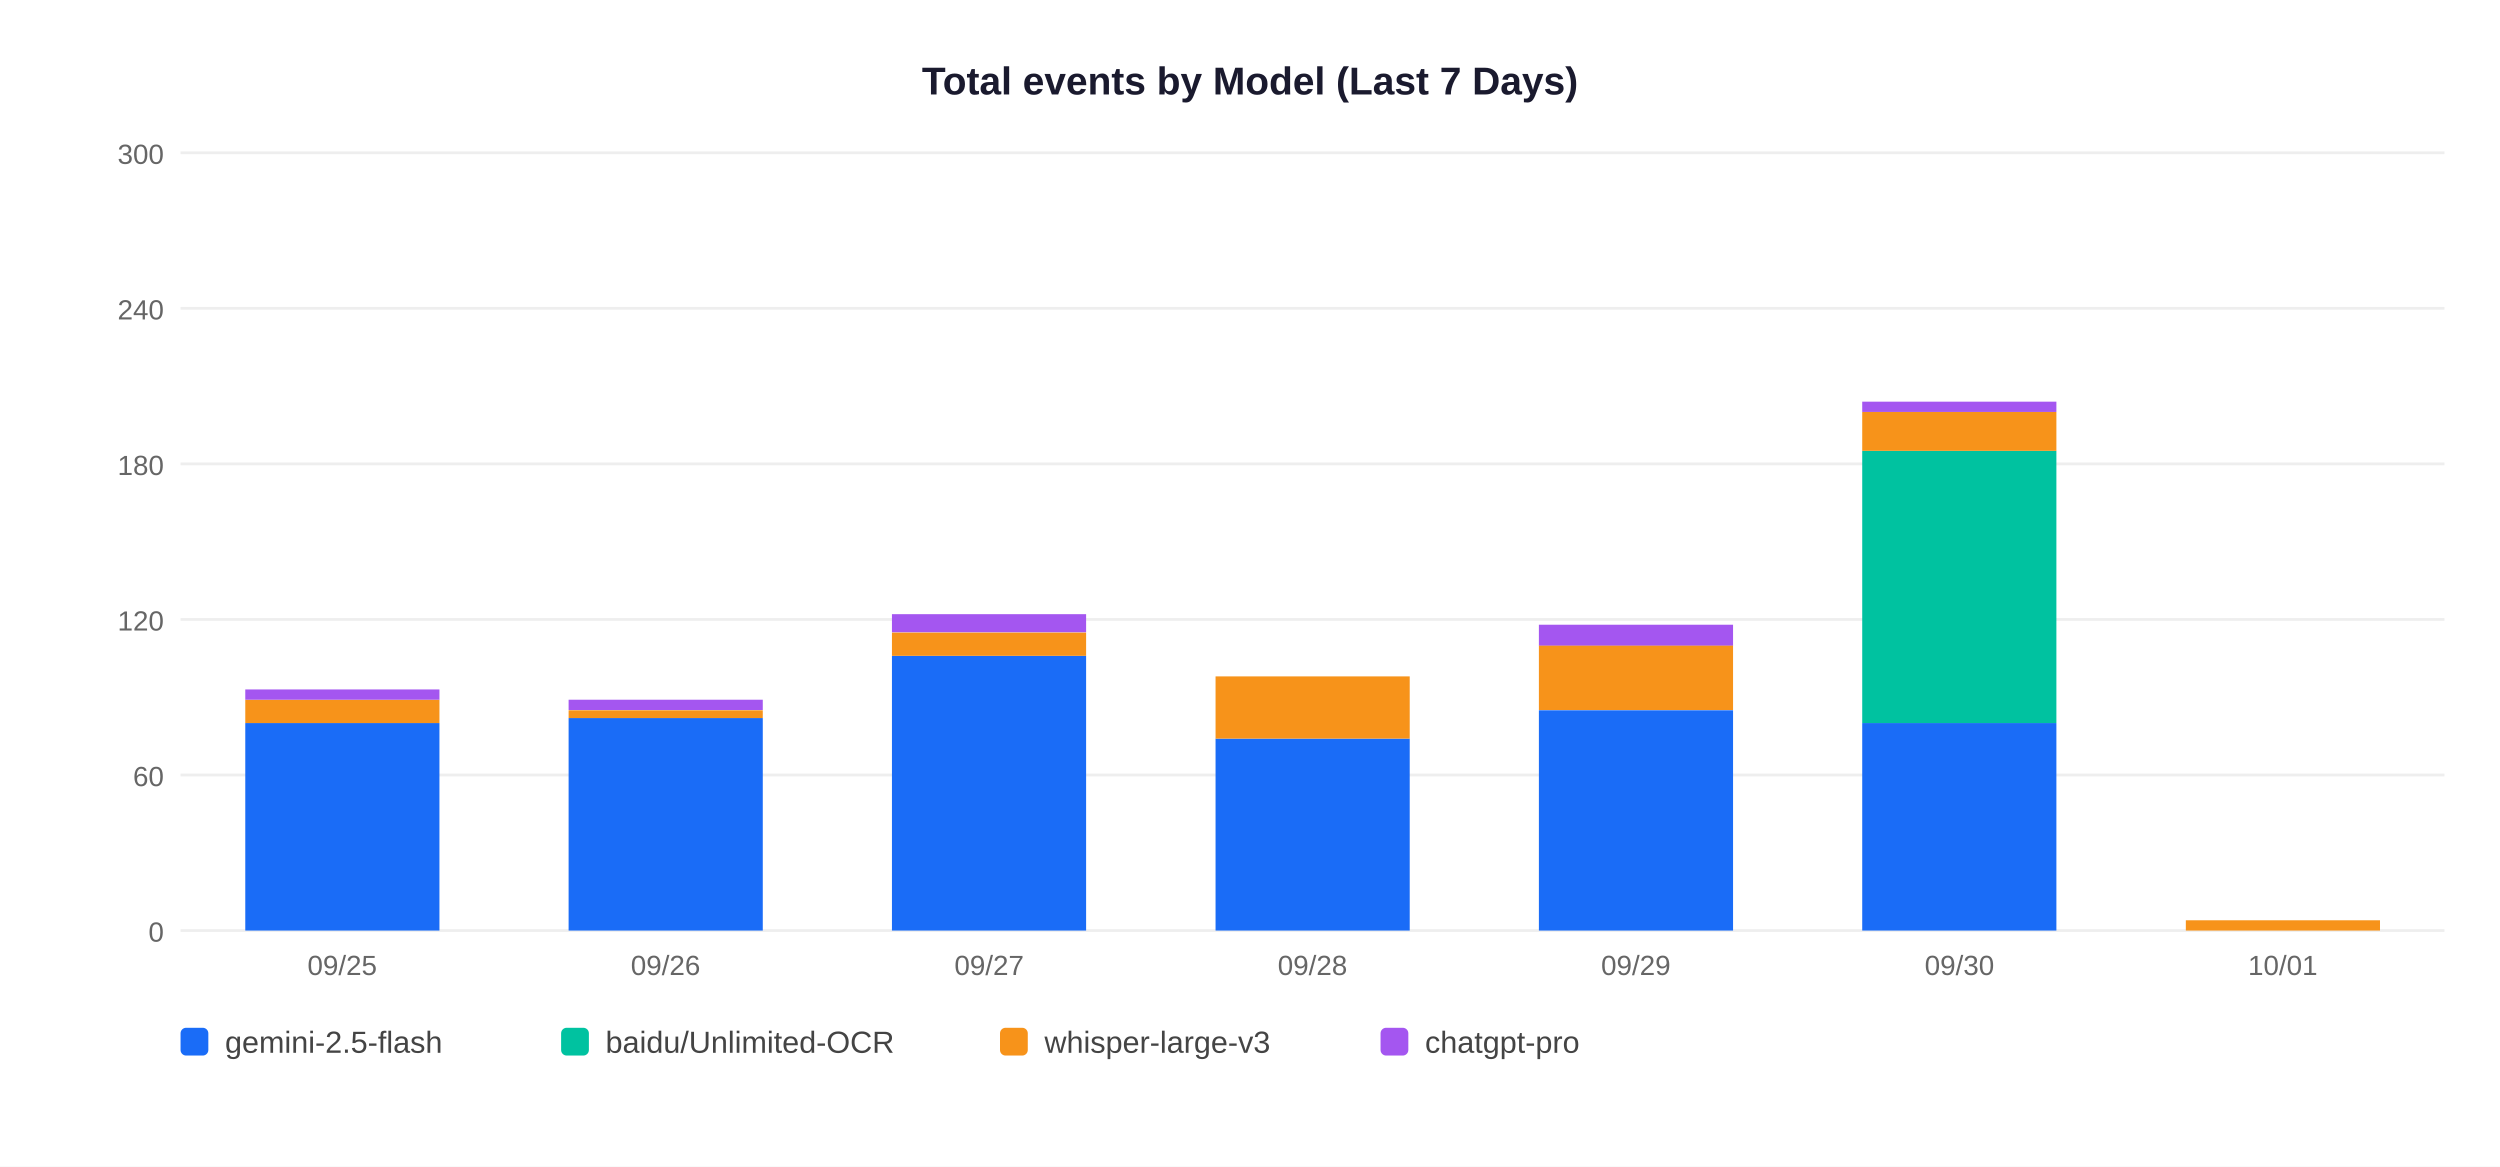
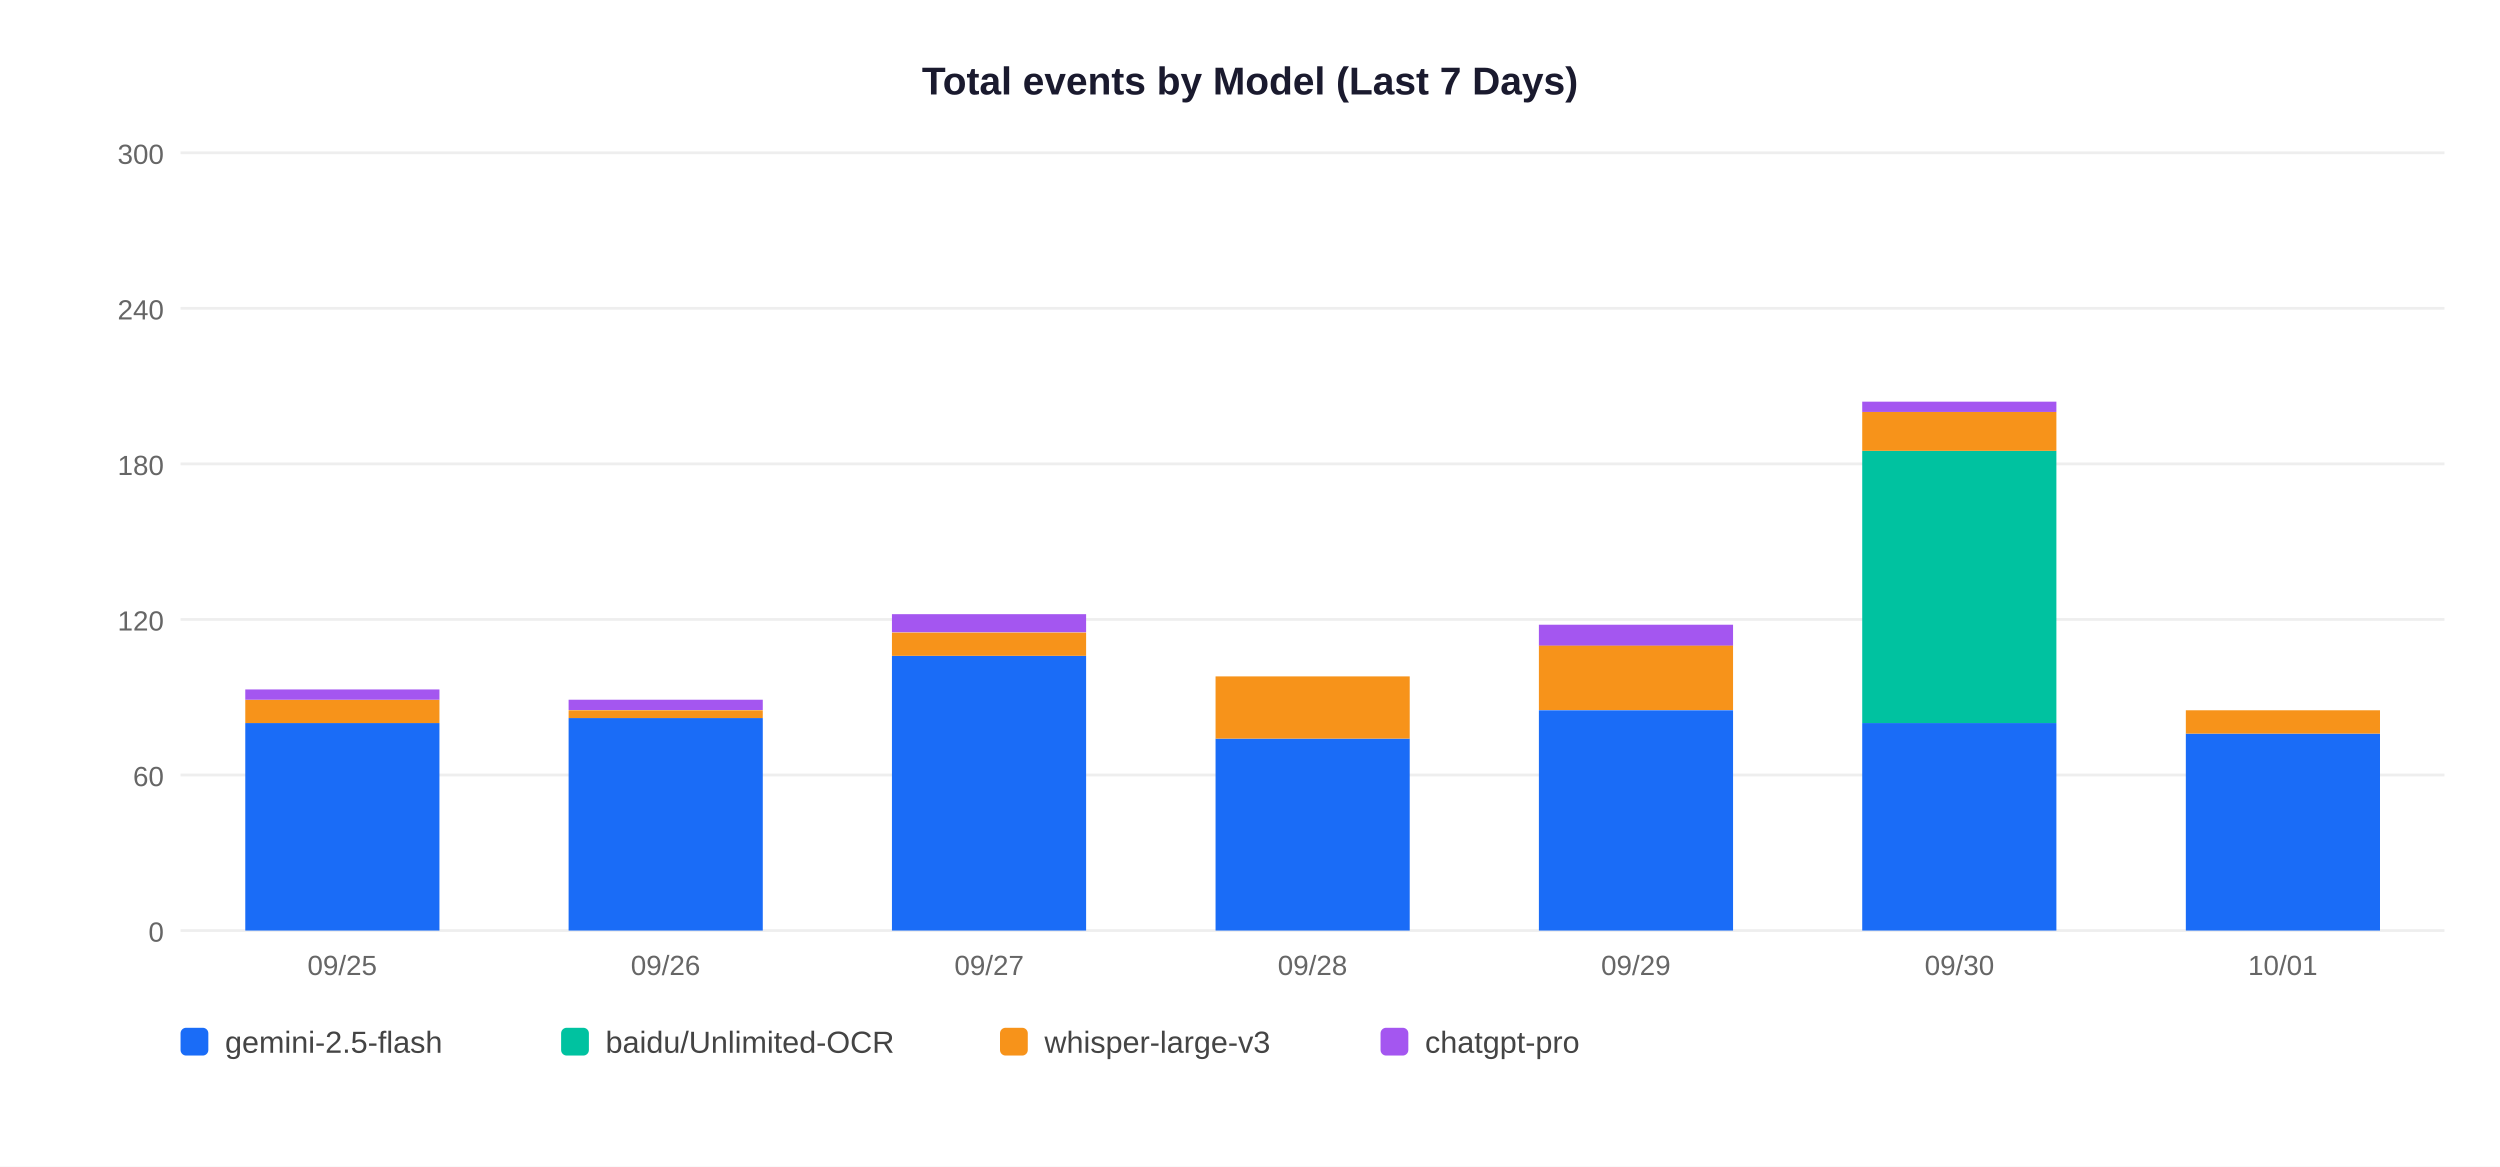
<svg xmlns="http://www.w3.org/2000/svg" width="900" height="420">
  <rect width="900" height="420" fill="white" />
  <text x="450" y="34" text-anchor="middle" font-size="14" font-weight="bold" font-family="Arial,sans-serif" fill="#1a1a2e">Total events by Model (Last 7 Days)</text>
  <line x1="65" y1="335" x2="880" y2="335" stroke="#EEEEEE" stroke-width="1" />
  <text x="59" y="339" text-anchor="end" font-size="10" font-family="Arial,sans-serif" fill="#666">0</text>
  <line x1="65" y1="279" x2="880" y2="279" stroke="#EEEEEE" stroke-width="1" />
  <text x="59" y="283" text-anchor="end" font-size="10" font-family="Arial,sans-serif" fill="#666">60</text>
  <line x1="65" y1="223" x2="880" y2="223" stroke="#EEEEEE" stroke-width="1" />
  <text x="59" y="227" text-anchor="end" font-size="10" font-family="Arial,sans-serif" fill="#666">120</text>
  <line x1="65" y1="167" x2="880" y2="167" stroke="#EEEEEE" stroke-width="1" />
  <text x="59" y="171" text-anchor="end" font-size="10" font-family="Arial,sans-serif" fill="#666">180</text>
  <line x1="65" y1="111" x2="880" y2="111" stroke="#EEEEEE" stroke-width="1" />
  <text x="59" y="115" text-anchor="end" font-size="10" font-family="Arial,sans-serif" fill="#666">240</text>
  <line x1="65" y1="55" x2="880" y2="55" stroke="#EEEEEE" stroke-width="1" />
  <text x="59" y="59" text-anchor="end" font-size="10" font-family="Arial,sans-serif" fill="#666">300</text>
  <rect x="88.3" y="260.3" width="69.9" height="74.7" fill="#1A6CF7" />
  <rect x="88.3" y="251.9" width="69.9" height="8.4" fill="#F7931A" />
  <rect x="88.3" y="248.2" width="69.9" height="3.7" fill="#A456F0" />
  <text x="123.2" y="351" text-anchor="middle" font-size="10" font-family="Arial,sans-serif" fill="#666">09/25</text>
  <rect x="204.7" y="258.5" width="69.9" height="76.5" fill="#1A6CF7" />
  <rect x="204.7" y="255.7" width="69.9" height="2.8" fill="#F7931A" />
  <rect x="204.7" y="251.9" width="69.9" height="3.7" fill="#A456F0" />
  <text x="239.6" y="351" text-anchor="middle" font-size="10" font-family="Arial,sans-serif" fill="#666">09/26</text>
  <rect x="321.1" y="236.1" width="69.9" height="98.9" fill="#1A6CF7" />
  <rect x="321.1" y="227.7" width="69.9" height="8.4" fill="#F7931A" />
  <rect x="321.1" y="221.1" width="69.9" height="6.5" fill="#A456F0" />
  <text x="356.1" y="351" text-anchor="middle" font-size="10" font-family="Arial,sans-serif" fill="#666">09/27</text>
  <rect x="437.6" y="265.9" width="69.9" height="69.1" fill="#1A6CF7" />
  <rect x="437.6" y="243.5" width="69.9" height="22.4" fill="#F7931A" />
  <text x="472.5" y="351" text-anchor="middle" font-size="10" font-family="Arial,sans-serif" fill="#666">09/28</text>
  <rect x="554.0" y="255.7" width="69.9" height="79.3" fill="#1A6CF7" />
  <rect x="554.0" y="232.3" width="69.9" height="23.3" fill="#F7931A" />
  <rect x="554.0" y="224.9" width="69.9" height="7.5" fill="#A456F0" />
  <text x="588.9" y="351" text-anchor="middle" font-size="10" font-family="Arial,sans-serif" fill="#666">09/29</text>
  <rect x="670.4" y="260.3" width="69.9" height="74.7" fill="#1A6CF7" />
  <rect x="670.4" y="162.3" width="69.9" height="98.0" fill="#00C2A0" />
  <rect x="670.4" y="148.3" width="69.9" height="14.0" fill="#F7931A" />
  <rect x="670.4" y="144.6" width="69.9" height="3.7" fill="#A456F0" />
  <text x="705.4" y="351" text-anchor="middle" font-size="10" font-family="Arial,sans-serif" fill="#666">09/30</text>
-   <rect x="786.9" y="331.3" width="69.9" height="3.7" fill="#F7931A" />
+   <rect x="786.9" y="264.1" width="69.9" height="70.9" fill="#1A6CF7" />
+   <rect x="786.9" y="255.7" width="69.9" height="8.4" fill="#F7931A" />
  <text x="821.8" y="351" text-anchor="middle" font-size="10" font-family="Arial,sans-serif" fill="#666">10/01</text>
  <rect x="65" y="370" width="10" height="10" rx="2" fill="#1A6CF7" />
  <text x="81" y="379" font-size="11" font-family="Arial,sans-serif" fill="#444">gemini-2.5-flash</text>
  <rect x="202" y="370" width="10" height="10" rx="2" fill="#00C2A0" />
  <text x="218" y="379" font-size="11" font-family="Arial,sans-serif" fill="#444">baidu/Unlimited-OCR</text>
  <rect x="360" y="370" width="10" height="10" rx="2" fill="#F7931A" />
  <text x="376" y="379" font-size="11" font-family="Arial,sans-serif" fill="#444">whisper-large-v3</text>
  <rect x="497" y="370" width="10" height="10" rx="2" fill="#A456F0" />
  <text x="513" y="379" font-size="11" font-family="Arial,sans-serif" fill="#444">chatgpt-pro</text>
</svg>
